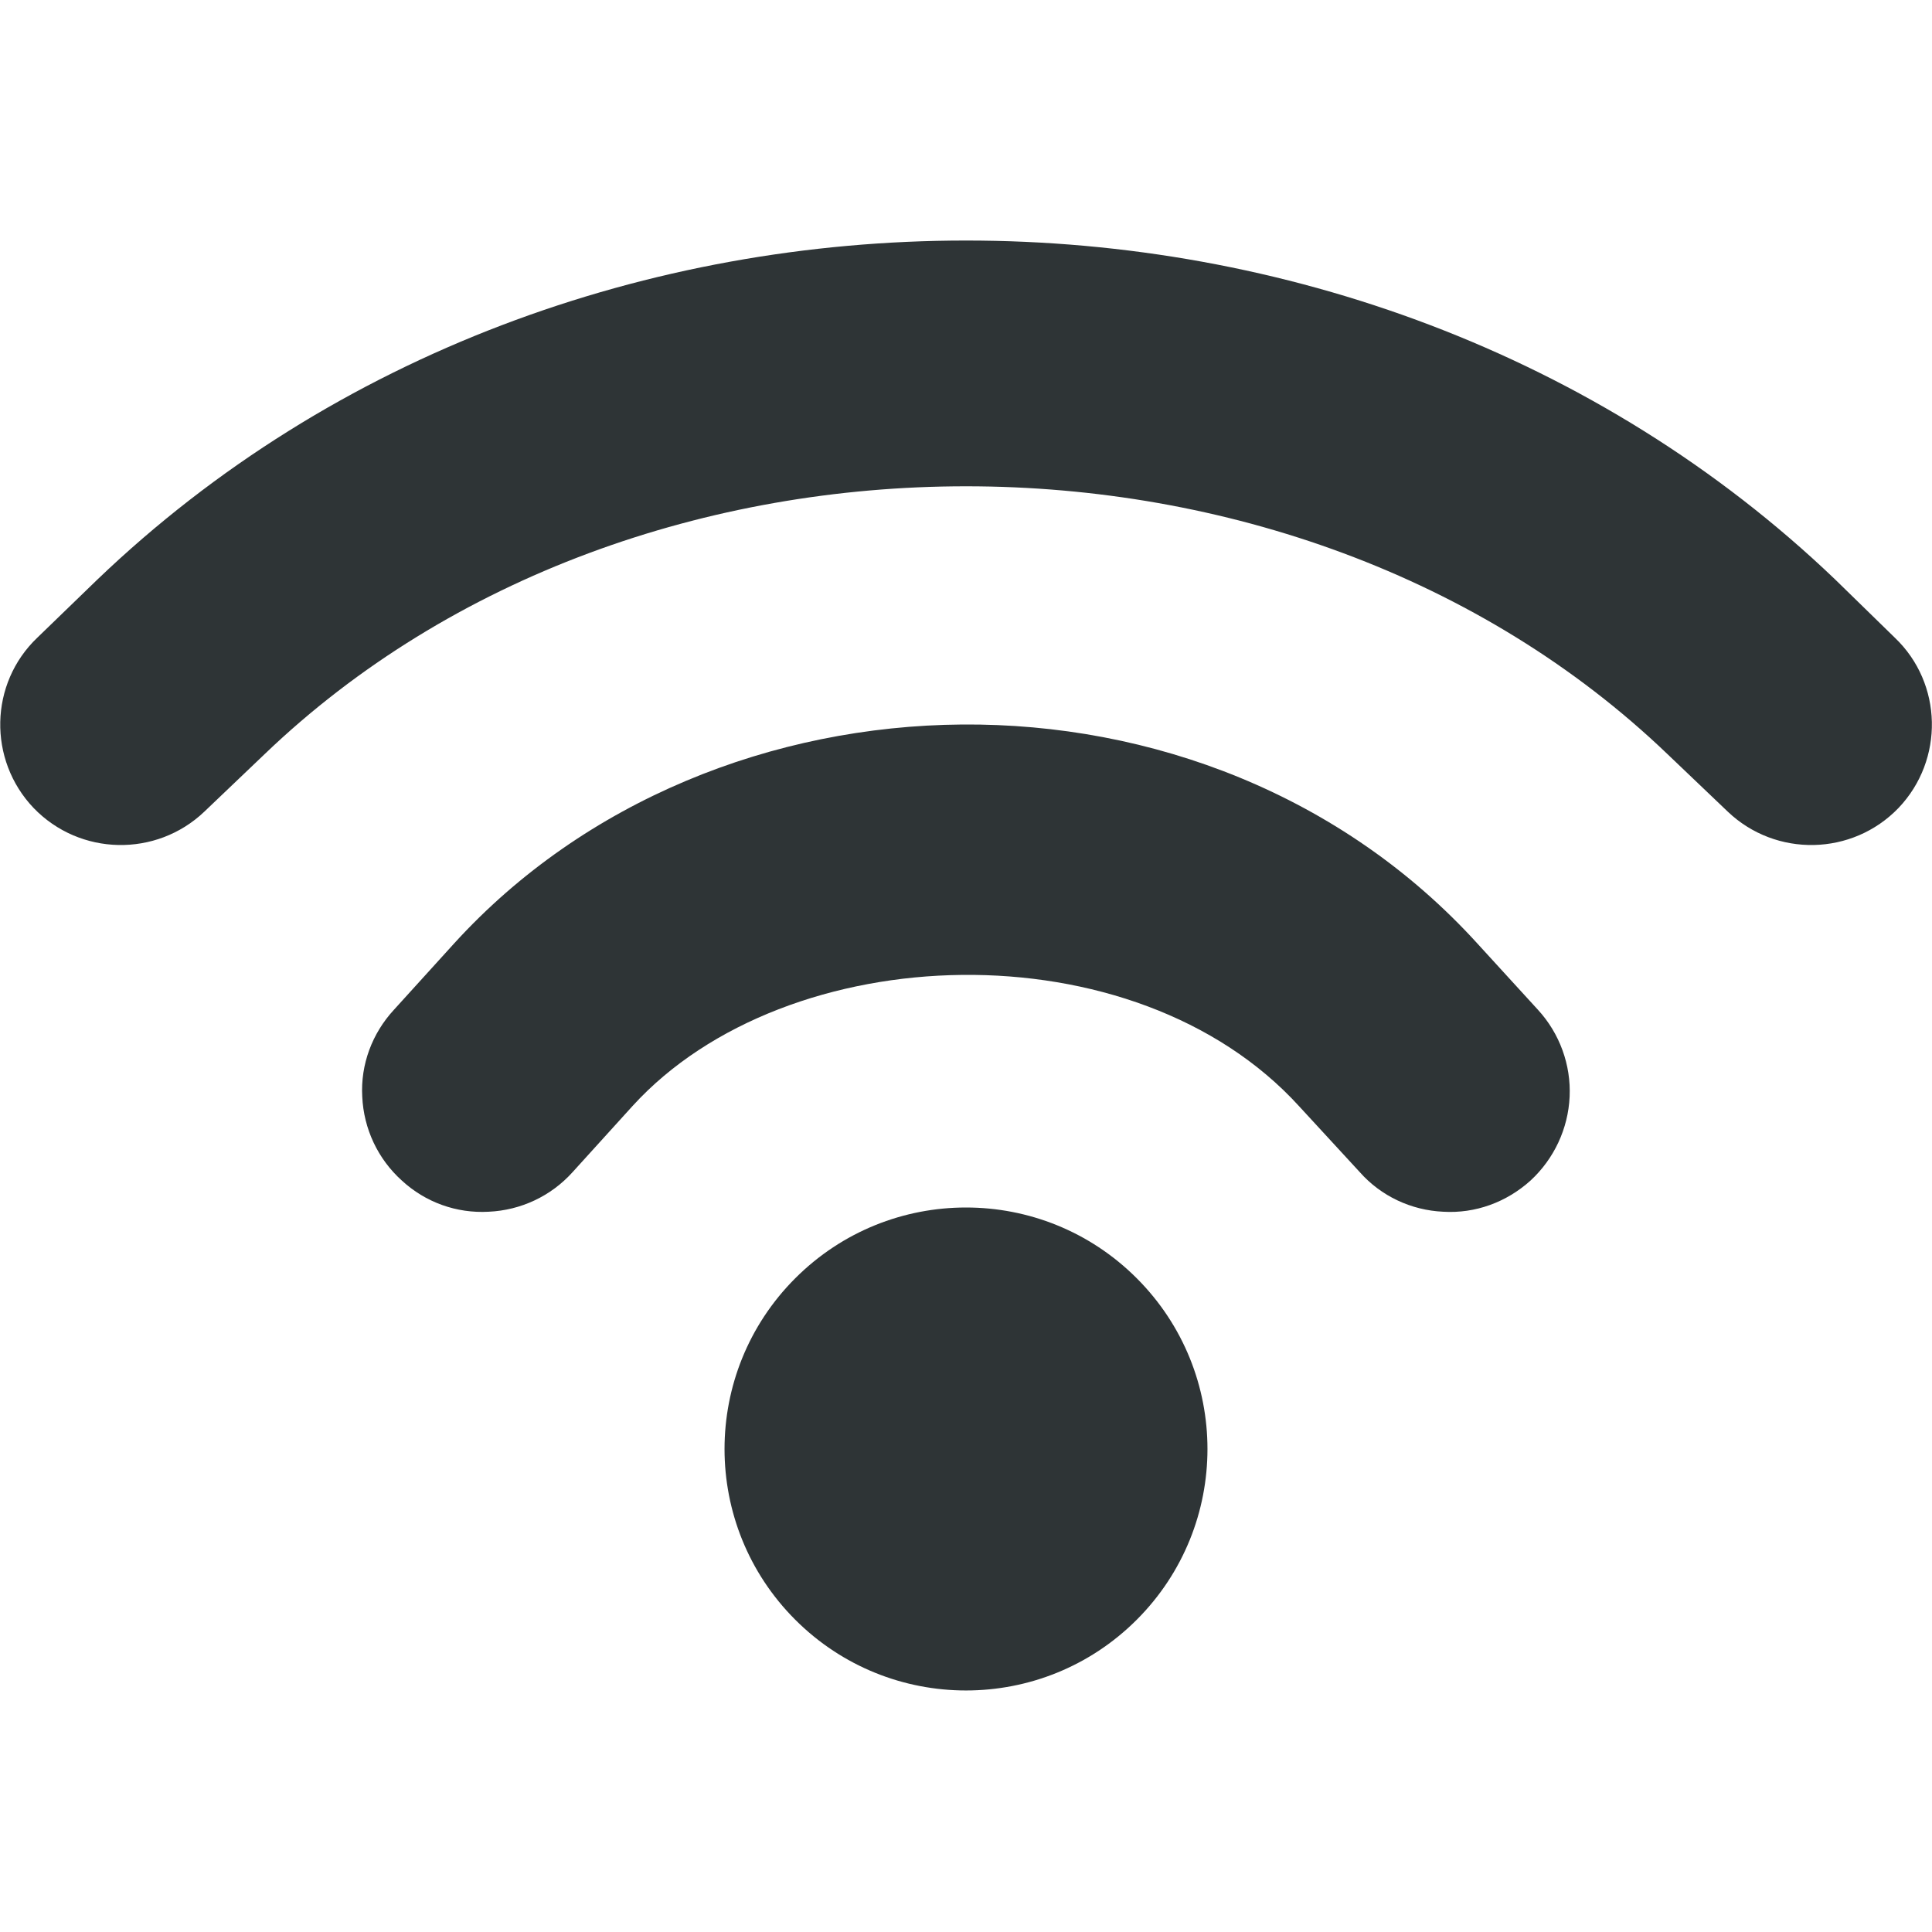
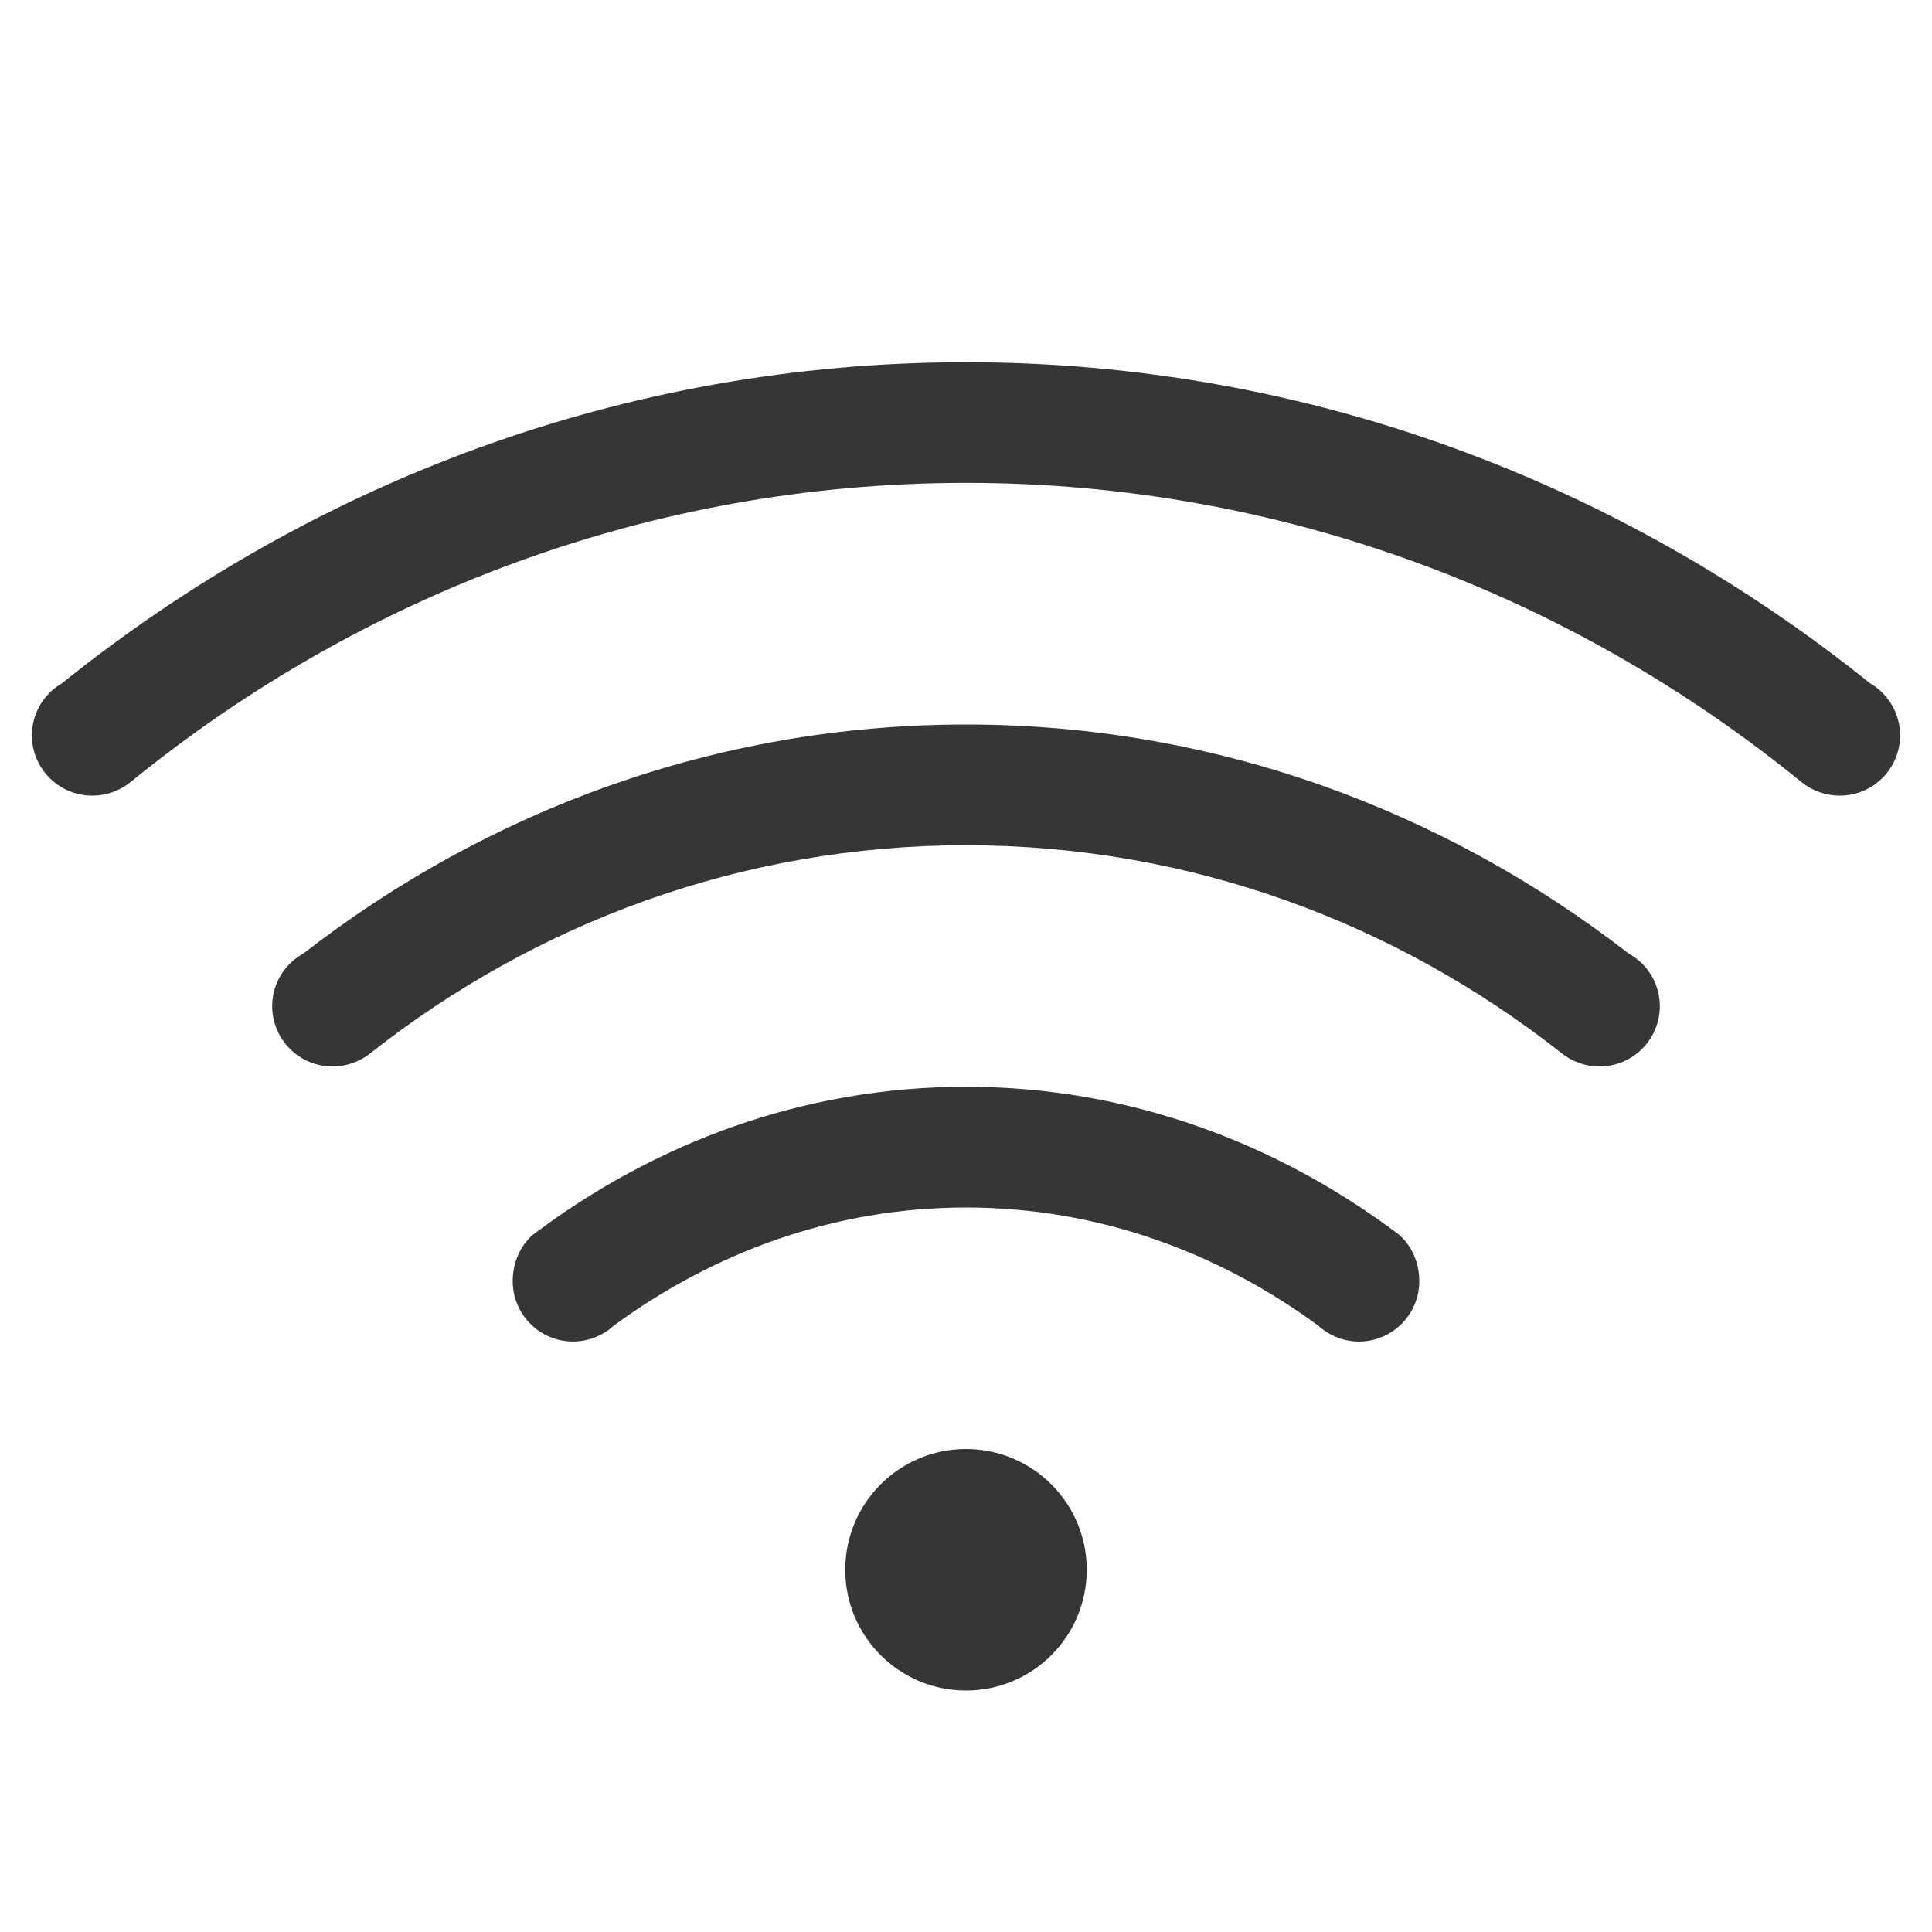
- <svg xmlns="http://www.w3.org/2000/svg" height="16px" viewBox="0 0 16 16" width="16px">
-   <path d="m 8 1.992 c -2.617 0 -5.238 0.934 -7.195 2.809 l -0.496 0.48 c -0.398 0.379 -0.41 1.012 -0.031 1.41 c 0.383 0.398 1.016 0.41 1.414 0.031 l 0.5 -0.477 c 3.086 -2.957 8.531 -2.957 11.617 0 l 0.5 0.477 c 0.398 0.379 1.031 0.367 1.414 -0.031 c 0.379 -0.398 0.367 -1.031 -0.031 -1.41 l -0.496 -0.484 c -1.957 -1.871 -4.578 -2.805 -7.195 -2.805 z m -0.031 4.008 c -1.57 0.012 -3.129 0.629 -4.207 1.812 l -0.5 0.551 c -0.18 0.195 -0.277 0.453 -0.262 0.719 c 0.012 0.266 0.129 0.516 0.328 0.695 c 0.195 0.18 0.453 0.273 0.719 0.258 c 0.266 -0.012 0.516 -0.129 0.695 -0.328 l 0.496 -0.547 c 1.277 -1.402 4.16 -1.496 5.523 0.004 l 0.5 0.543 c 0.176 0.199 0.426 0.316 0.691 0.328 c 0.266 0.016 0.523 -0.078 0.723 -0.258 c 0.195 -0.18 0.312 -0.43 0.324 -0.695 c 0.012 -0.262 -0.082 -0.523 -0.262 -0.719 l -0.5 -0.547 c -1.121 -1.234 -2.703 -1.828 -4.27 -1.816 z m 0.031 4 c -0.512 0 -1.023 0.195 -1.414 0.586 c -0.781 0.781 -0.781 2.047 0 2.828 s 2.047 0.781 2.828 0 s 0.781 -2.047 0 -2.828 c -0.391 -0.391 -0.902 -0.586 -1.414 -0.586 z m 0 0" fill="#2e3436" />
+ <svg xmlns="http://www.w3.org/2000/svg" width="16" height="16" version="1.1">
+   <g fill="#363636">
+     <path d="m8 3c-2.841-3e-7 -5.432 1.007-7.486 2.658a0.5 0.5 0 0 0-0.096 0.072 0.5 0.5 0 0 0-0.154 0.359 0.5 0.5 0 0 0 0.5 0.5 0.5 0.5 0 0 0 0.318-0.113c1.891-1.539 4.29-2.477 6.918-2.477 2.628-3e-7 5.027 0.938 6.918 2.477a0.5 0.5 0 0 0 0.318 0.113 0.5 0.5 0 0 0 0.5-0.5 0.5 0.5 0 0 0-0.154-0.359 0.5 0.5 0 0 0-0.096-0.072c-2.054-1.651-4.646-2.658-7.486-2.658z" fill-rule="evenodd" style="paint-order:stroke fill markers" />
+     <path d="m8 9c-1.353-2e-7 -2.583 0.469-3.586 1.225-0.11 0.095-0.168 0.239-0.168 0.385 0 0.276 0.224 0.5 0.5 0.5 0.124-3.26e-4 0.244-0.047 0.336-0.131 0.822-0.603 1.82-0.979 2.918-0.979 1.098-2e-7 2.096 0.375 2.918 0.979 0.092 0.084 0.212 0.131 0.336 0.131 0.276 0 0.5-0.224 0.5-0.5-1.6e-5 -0.146-0.058-0.29-0.168-0.385-1.003-0.756-2.233-1.225-3.586-1.225z" />
+     <path d="m8 6c-2.073 0-3.968 0.717-5.488 1.897a0.5 0.5 0 0 0-0.102 0.074 0.5 0.5 0 0 0-0.156 0.361 0.5 0.5 0 0 0 0.5 0.5 0.5 0.5 0 0 0 0.32-0.115c1.359-1.069 3.063-1.717 4.926-1.717 1.863-2e-7 3.567 0.648 4.926 1.717a0.5 0.5 0 0 0 0.32 0.115 0.5 0.5 0 0 0 0.5-0.5 0.5 0.5 0 0 0-0.156-0.361 0.5 0.5 0 0 0-0.102-0.074c-1.52-1.179-3.415-1.897-5.488-1.897z" fill-rule="evenodd" style="paint-order:stroke fill markers" />
+     <circle cx="8" cy="13" r="1" fill-rule="evenodd" style="paint-order:stroke fill markers" />
+   </g>
</svg>
